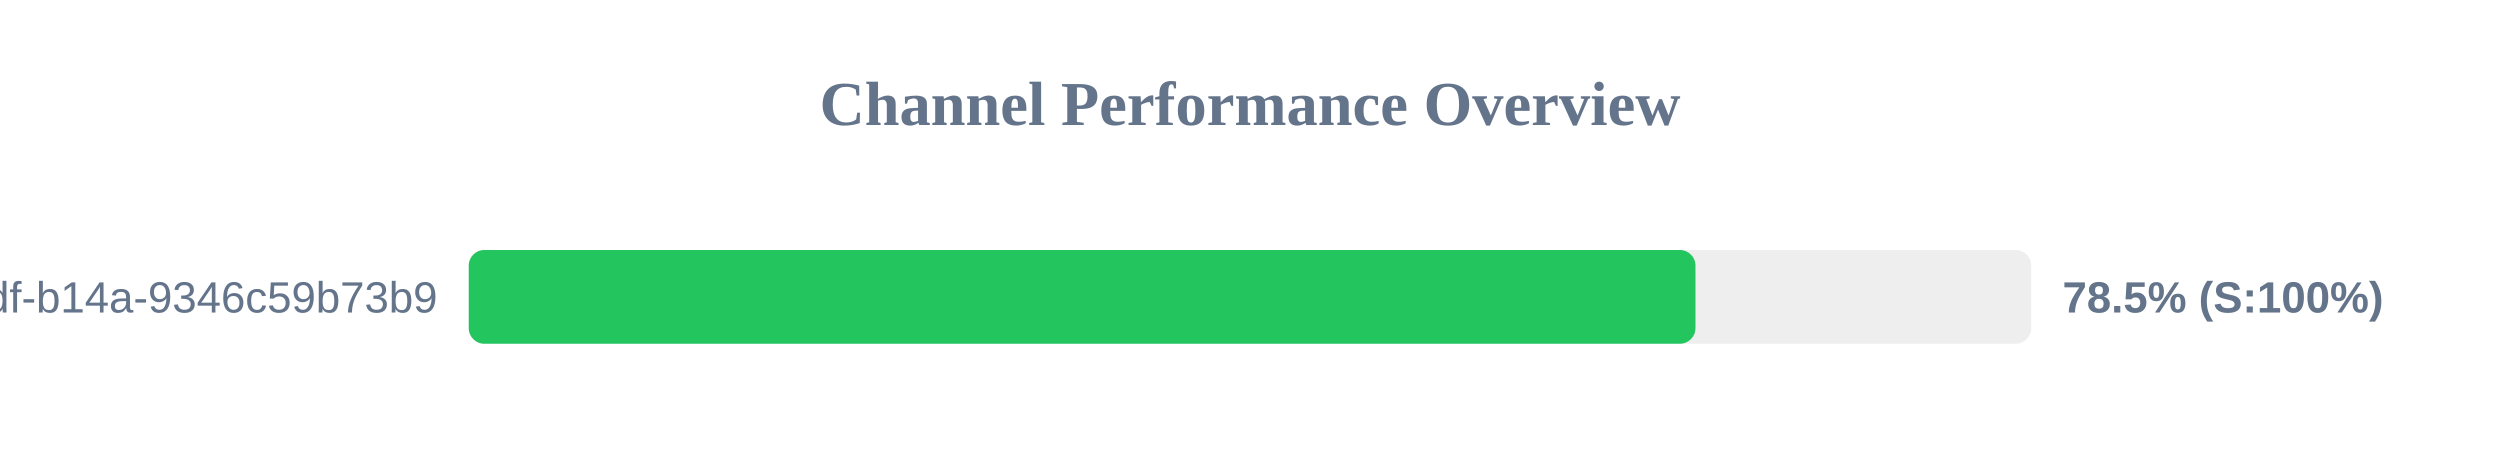
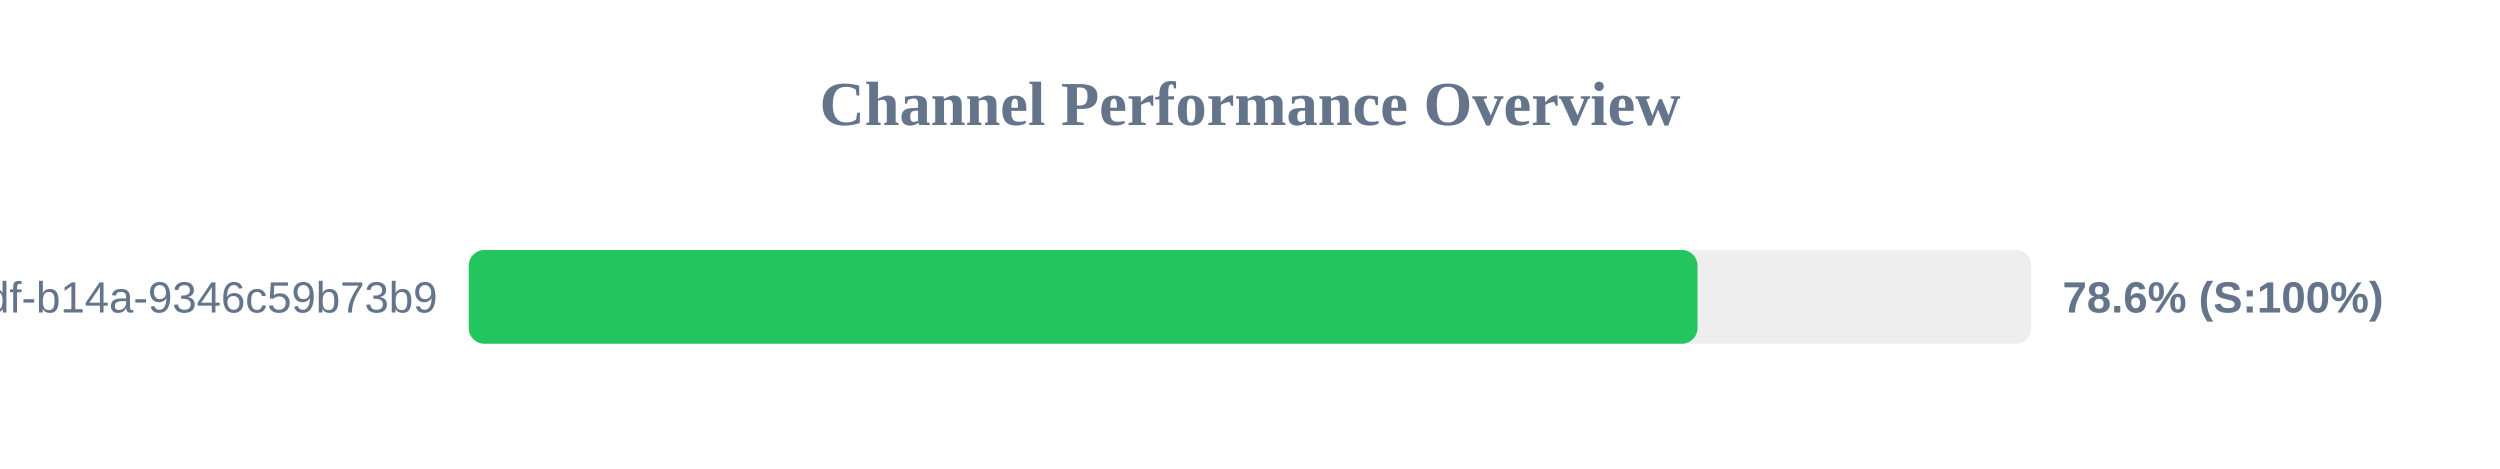
<svg xmlns="http://www.w3.org/2000/svg" width="800" height="150" version="1.1">
  <style>
        .row { font: 14px Arial; fill: #64748b; }
        .score { font: bold 14px Arial; fill: #64748b; }
    </style>
  <text x="400" y="40" text-anchor="middle" font-size="20px" font-weight="bold" fill="#64748b">Channel Performance Overview</text>
  <rect x="150" y="80" width="500" height="30" fill="#eee" rx="5" />
-   <rect x="150" y="80" width="392.55" height="30" fill="#22c55e" rx="5" />
+   <rect x="150" y="80" width="393.2" height="30" fill="#22c55e" rx="5" />
  <text x="140" y="100" text-anchor="end" class="row">?uuid=55ca7a9e-cf90-49df-b14a-9346c59b73b9</text>
-   <text x="660" y="100" text-anchor="start" class="score">78.5% (S:100%)</text>
+   <text x="660" y="100" text-anchor="start" class="score">78.6% (S:100%)</text>
</svg>
